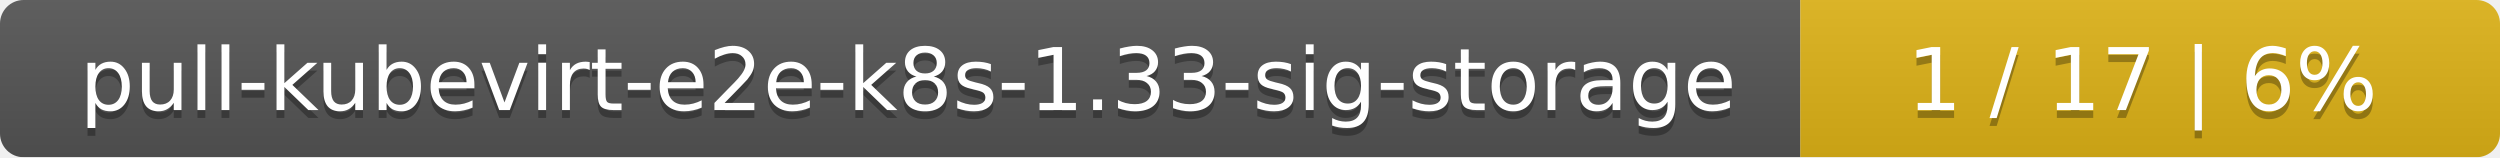
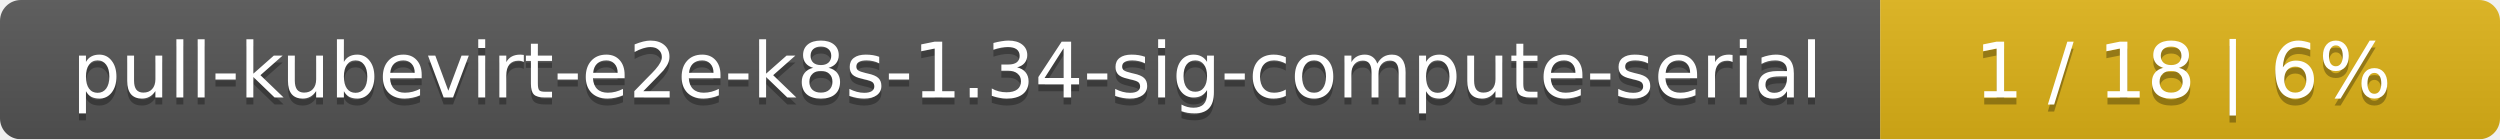
- <svg xmlns="http://www.w3.org/2000/svg" width="318" height="20">
+ <svg xmlns="http://www.w3.org/2000/svg" width="359" height="20">
  <linearGradient id="smooth" x2="0" y2="100%">
    <stop offset="0" stop-color="#bbb" stop-opacity=".1" />
    <stop offset="1" stop-opacity=".1" />
  </linearGradient>
  <mask id="round">
-     <rect width="318" height="20" rx="3" fill="#fff" />
+     <rect width="359" height="20" rx="3" fill="#fff" />
  </mask>
  <g mask="url(#round)">
-     <rect width="229" height="20" fill="#555" />
-     <rect x="229" width="89" height="20" fill="#dfb317" />
-     <rect width="318" height="20" fill="url(#smooth)" />
+     <rect width="270" height="20" fill="#555" />
+     <rect x="270" width="89" height="20" fill="#dfb317" />
+     <rect width="359" height="20" fill="url(#smooth)" />
  </g>
  <g fill="#fff" text-anchor="middle" font-family="DejaVu Sans,Verdana,Geneva,sans-serif" font-size="11">
-     <text x="115.5" y="15" fill="#010101" fill-opacity=".3">pull-kubevirt-e2e-k8s-1.33-sig-storage</text>
-     <text x="115.5" y="14">pull-kubevirt-e2e-k8s-1.33-sig-storage</text>
-     <text x="272.5" y="15" fill="#010101" fill-opacity=".3">1 / 17    |    6%</text>
-     <text x="272.5" y="14">1 / 17    |    6%</text>
+     <text x="136" y="15" fill="#010101" fill-opacity=".3">pull-kubevirt-e2e-k8s-1.34-sig-compute-serial</text>
+     <text x="136" y="14">pull-kubevirt-e2e-k8s-1.34-sig-compute-serial</text>
+     <text x="313.5" y="15" fill="#010101" fill-opacity=".3">1 / 18    |    6%</text>
+     <text x="313.5" y="14">1 / 18    |    6%</text>
  </g>
</svg>
